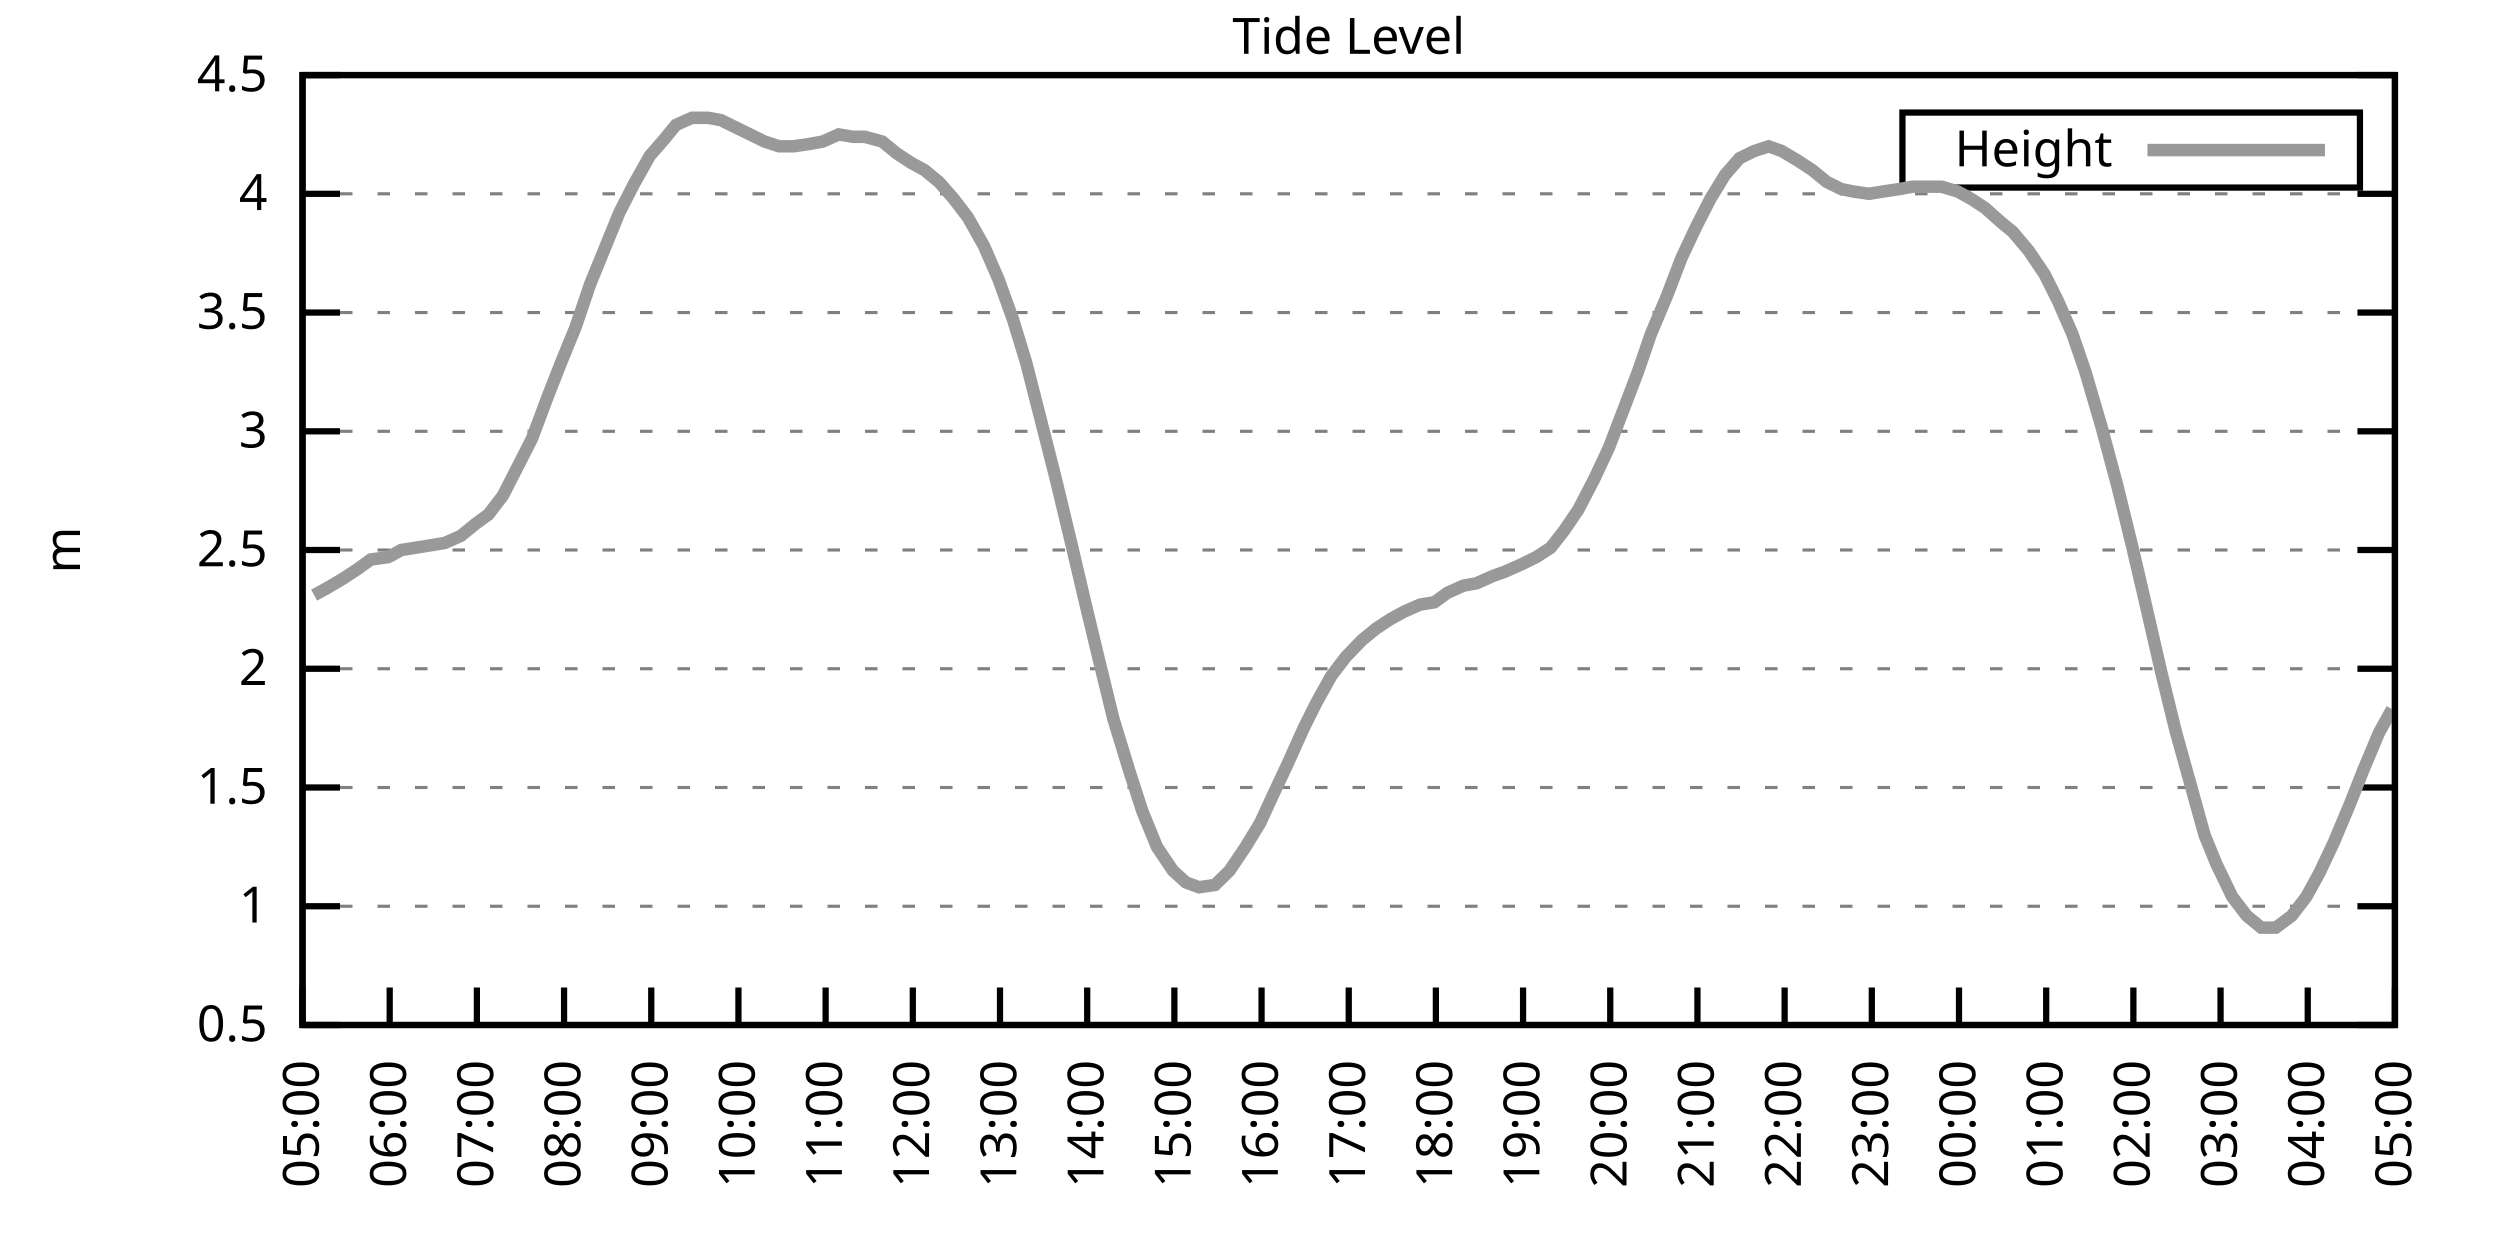
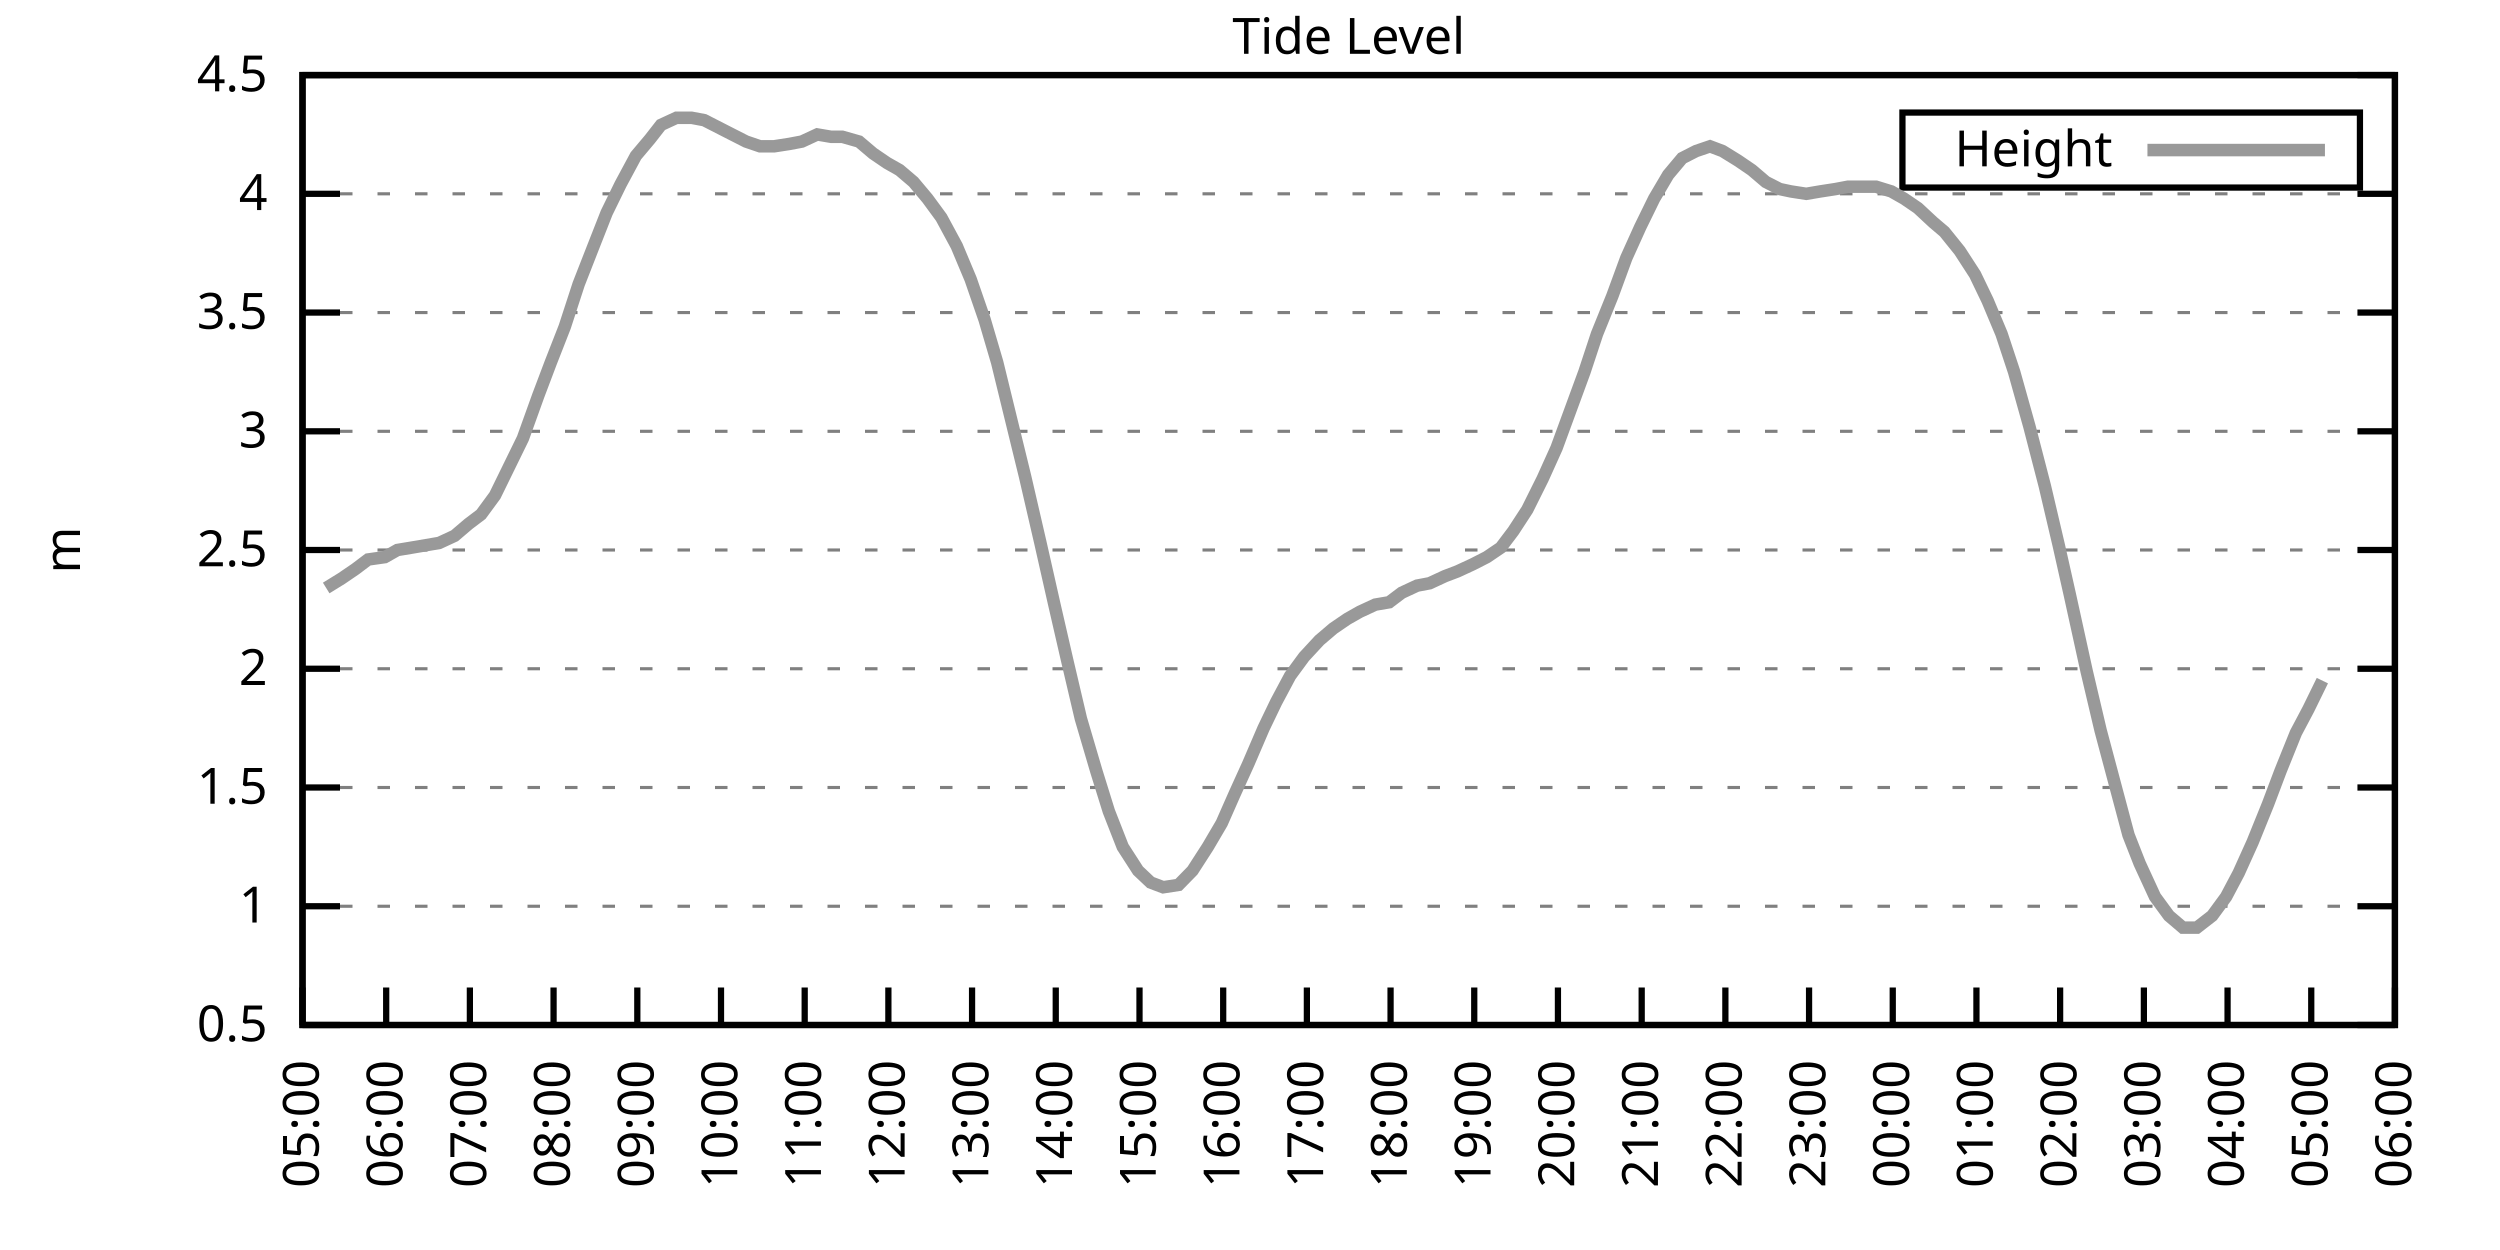
<svg xmlns="http://www.w3.org/2000/svg" xmlns:xlink="http://www.w3.org/1999/xlink" width="400" height="200" viewBox="0 0 400 200">
  <g id="gnuplot_canvas">
    <rect x="0" y="0" width="400" height="200" fill="none" />
    <defs>
      <circle id="gpDot" r="0.5" stroke-width="0.5" stroke="currentColor" />
      <path id="gpPt0" stroke-width="0.333" stroke="currentColor" d="M-1,0 h2 M0,-1 v2" />
      <path id="gpPt1" stroke-width="0.333" stroke="currentColor" d="M-1,-1 L1,1 M1,-1 L-1,1" />
      <path id="gpPt2" stroke-width="0.333" stroke="currentColor" d="M-1,0 L1,0 M0,-1 L0,1 M-1,-1 L1,1 M-1,1 L1,-1" />
      <rect id="gpPt3" stroke-width="0.333" stroke="currentColor" x="-1" y="-1" width="2" height="2" />
      <rect id="gpPt4" stroke-width="0.333" stroke="currentColor" fill="currentColor" x="-1" y="-1" width="2" height="2" />
      <circle id="gpPt5" stroke-width="0.333" stroke="currentColor" cx="0" cy="0" r="1" />
      <use xlink:href="#gpPt5" id="gpPt6" fill="currentColor" stroke="none" />
      <path id="gpPt7" stroke-width="0.333" stroke="currentColor" d="M0,-1.33 L-1.33,0.67 L1.33,0.67 z" />
      <use xlink:href="#gpPt7" id="gpPt8" fill="currentColor" stroke="none" />
      <use xlink:href="#gpPt7" id="gpPt9" stroke="currentColor" transform="rotate(180)" />
      <use xlink:href="#gpPt9" id="gpPt10" fill="currentColor" stroke="none" />
      <use xlink:href="#gpPt3" id="gpPt11" stroke="currentColor" transform="rotate(45)" />
      <use xlink:href="#gpPt11" id="gpPt12" fill="currentColor" stroke="none" />
      <path id="gpPt13" stroke-width="0.333" stroke="currentColor" d="M0,1.330 L1.265,0.411 L0.782,-1.067 L-0.782,-1.076 L-1.265,0.411 z" />
      <use xlink:href="#gpPt13" id="gpPt14" fill="currentColor" stroke="none" />
      <filter id="textbox" filterUnits="objectBoundingBox" x="0" y="0" height="1" width="1">
        <feFlood flood-color="white" flood-opacity="1" result="bgnd" />
        <feComposite in="SourceGraphic" in2="bgnd" operator="atop" />
      </filter>
      <filter id="greybox" filterUnits="objectBoundingBox" x="0" y="0" height="1" width="1">
        <feFlood flood-color="lightgrey" flood-opacity="1" result="grey" />
        <feComposite in="SourceGraphic" in2="grey" operator="atop" />
      </filter>
    </defs>
    <g fill="none" color="white" stroke="currentColor" stroke-width="1.00" stroke-linecap="butt" stroke-linejoin="miter">
</g>
    <g fill="none" color="black" stroke="currentColor" stroke-width="1.00" stroke-linecap="butt" stroke-linejoin="miter">
      <g stroke="none" shape-rendering="crispEdges">
        <polygon fill="rgb(255, 255, 255)" points="48.40,164.00 383.18,164.00 383.18,12.02 48.40,12.02 " />
      </g>
    </g>
    <g fill="none" color="black" stroke="currentColor" stroke-width="1.00" stroke-linecap="butt" stroke-linejoin="miter">
</g>
    <g fill="none" color="black" stroke="black" stroke-width="0.50" stroke-linecap="butt" stroke-linejoin="miter">
</g>
    <g fill="none" color="gray" stroke="currentColor" stroke-width="0.50" stroke-linecap="butt" stroke-linejoin="miter">
      <path stroke="gray" stroke-dasharray="2,4" class="gridline" d="M48.40,164.00 L383.19,164.00  " />
    </g>
    <g fill="none" color="gray" stroke="gray" stroke-width="1.00" stroke-linecap="butt" stroke-linejoin="miter">
</g>
    <g fill="none" color="black" stroke="currentColor" stroke-width="1.00" stroke-linecap="butt" stroke-linejoin="miter">
      <path stroke="black" d="M48.40,164.00 L54.40,164.00 M383.19,164.00 L377.19,164.00  " />
      <g transform="translate(42.80,166.60)" stroke="none" fill="black" font-family="Sans" font-size="8.00" text-anchor="end">
        <text>
          <tspan font-family="Sans"> 0.5</tspan>
        </text>
      </g>
    </g>
    <g fill="none" color="black" stroke="currentColor" stroke-width="1.00" stroke-linecap="butt" stroke-linejoin="miter">
</g>
    <g fill="none" color="black" stroke="black" stroke-width="0.50" stroke-linecap="butt" stroke-linejoin="miter">
</g>
    <g fill="none" color="gray" stroke="currentColor" stroke-width="0.50" stroke-linecap="butt" stroke-linejoin="miter">
      <path stroke="gray" stroke-dasharray="2,4" class="gridline" d="M48.40,145.00 L383.19,145.00  " />
    </g>
    <g fill="none" color="gray" stroke="gray" stroke-width="1.00" stroke-linecap="butt" stroke-linejoin="miter">
</g>
    <g fill="none" color="black" stroke="currentColor" stroke-width="1.00" stroke-linecap="butt" stroke-linejoin="miter">
      <path stroke="black" d="M48.40,145.00 L54.40,145.00 M383.19,145.00 L377.19,145.00  " />
      <g transform="translate(42.80,147.60)" stroke="none" fill="black" font-family="Sans" font-size="8.00" text-anchor="end">
        <text>
          <tspan font-family="Sans"> 1</tspan>
        </text>
      </g>
    </g>
    <g fill="none" color="black" stroke="currentColor" stroke-width="1.00" stroke-linecap="butt" stroke-linejoin="miter">
</g>
    <g fill="none" color="black" stroke="black" stroke-width="0.50" stroke-linecap="butt" stroke-linejoin="miter">
</g>
    <g fill="none" color="gray" stroke="currentColor" stroke-width="0.50" stroke-linecap="butt" stroke-linejoin="miter">
      <path stroke="gray" stroke-dasharray="2,4" class="gridline" d="M48.40,126.00 L383.19,126.00  " />
    </g>
    <g fill="none" color="gray" stroke="gray" stroke-width="1.00" stroke-linecap="butt" stroke-linejoin="miter">
</g>
    <g fill="none" color="black" stroke="currentColor" stroke-width="1.00" stroke-linecap="butt" stroke-linejoin="miter">
      <path stroke="black" d="M48.40,126.00 L54.40,126.00 M383.19,126.00 L377.19,126.00  " />
      <g transform="translate(42.80,128.60)" stroke="none" fill="black" font-family="Sans" font-size="8.00" text-anchor="end">
        <text>
          <tspan font-family="Sans"> 1.5</tspan>
        </text>
      </g>
    </g>
    <g fill="none" color="black" stroke="currentColor" stroke-width="1.00" stroke-linecap="butt" stroke-linejoin="miter">
</g>
    <g fill="none" color="black" stroke="black" stroke-width="0.50" stroke-linecap="butt" stroke-linejoin="miter">
</g>
    <g fill="none" color="gray" stroke="currentColor" stroke-width="0.50" stroke-linecap="butt" stroke-linejoin="miter">
      <path stroke="gray" stroke-dasharray="2,4" class="gridline" d="M48.40,107.00 L383.19,107.00  " />
    </g>
    <g fill="none" color="gray" stroke="gray" stroke-width="1.00" stroke-linecap="butt" stroke-linejoin="miter">
</g>
    <g fill="none" color="black" stroke="currentColor" stroke-width="1.00" stroke-linecap="butt" stroke-linejoin="miter">
      <path stroke="black" d="M48.40,107.00 L54.40,107.00 M383.19,107.00 L377.19,107.00  " />
      <g transform="translate(42.80,109.60)" stroke="none" fill="black" font-family="Sans" font-size="8.00" text-anchor="end">
        <text>
          <tspan font-family="Sans"> 2</tspan>
        </text>
      </g>
    </g>
    <g fill="none" color="black" stroke="currentColor" stroke-width="1.00" stroke-linecap="butt" stroke-linejoin="miter">
</g>
    <g fill="none" color="black" stroke="black" stroke-width="0.50" stroke-linecap="butt" stroke-linejoin="miter">
</g>
    <g fill="none" color="gray" stroke="currentColor" stroke-width="0.50" stroke-linecap="butt" stroke-linejoin="miter">
      <path stroke="gray" stroke-dasharray="2,4" class="gridline" d="M48.40,88.00 L383.19,88.00  " />
    </g>
    <g fill="none" color="gray" stroke="gray" stroke-width="1.00" stroke-linecap="butt" stroke-linejoin="miter">
</g>
    <g fill="none" color="black" stroke="currentColor" stroke-width="1.00" stroke-linecap="butt" stroke-linejoin="miter">
      <path stroke="black" d="M48.40,88.00 L54.40,88.00 M383.19,88.00 L377.19,88.00  " />
      <g transform="translate(42.80,90.60)" stroke="none" fill="black" font-family="Sans" font-size="8.00" text-anchor="end">
        <text>
          <tspan font-family="Sans"> 2.5</tspan>
        </text>
      </g>
    </g>
    <g fill="none" color="black" stroke="currentColor" stroke-width="1.00" stroke-linecap="butt" stroke-linejoin="miter">
</g>
    <g fill="none" color="black" stroke="black" stroke-width="0.50" stroke-linecap="butt" stroke-linejoin="miter">
</g>
    <g fill="none" color="gray" stroke="currentColor" stroke-width="0.50" stroke-linecap="butt" stroke-linejoin="miter">
      <path stroke="gray" stroke-dasharray="2,4" class="gridline" d="M48.40,69.01 L383.19,69.01  " />
    </g>
    <g fill="none" color="gray" stroke="gray" stroke-width="1.00" stroke-linecap="butt" stroke-linejoin="miter">
</g>
    <g fill="none" color="black" stroke="currentColor" stroke-width="1.00" stroke-linecap="butt" stroke-linejoin="miter">
      <path stroke="black" d="M48.40,69.01 L54.40,69.01 M383.19,69.01 L377.19,69.01  " />
      <g transform="translate(42.80,71.61)" stroke="none" fill="black" font-family="Sans" font-size="8.00" text-anchor="end">
        <text>
          <tspan font-family="Sans"> 3</tspan>
        </text>
      </g>
    </g>
    <g fill="none" color="black" stroke="currentColor" stroke-width="1.00" stroke-linecap="butt" stroke-linejoin="miter">
</g>
    <g fill="none" color="black" stroke="black" stroke-width="0.50" stroke-linecap="butt" stroke-linejoin="miter">
</g>
    <g fill="none" color="gray" stroke="currentColor" stroke-width="0.50" stroke-linecap="butt" stroke-linejoin="miter">
      <path stroke="gray" stroke-dasharray="2,4" class="gridline" d="M48.40,50.01 L383.19,50.01  " />
    </g>
    <g fill="none" color="gray" stroke="gray" stroke-width="1.00" stroke-linecap="butt" stroke-linejoin="miter">
</g>
    <g fill="none" color="black" stroke="currentColor" stroke-width="1.00" stroke-linecap="butt" stroke-linejoin="miter">
      <path stroke="black" d="M48.40,50.01 L54.40,50.01 M383.19,50.01 L377.19,50.01  " />
      <g transform="translate(42.80,52.61)" stroke="none" fill="black" font-family="Sans" font-size="8.00" text-anchor="end">
        <text>
          <tspan font-family="Sans"> 3.5</tspan>
        </text>
      </g>
    </g>
    <g fill="none" color="black" stroke="currentColor" stroke-width="1.00" stroke-linecap="butt" stroke-linejoin="miter">
</g>
    <g fill="none" color="black" stroke="black" stroke-width="0.50" stroke-linecap="butt" stroke-linejoin="miter">
</g>
    <g fill="none" color="gray" stroke="currentColor" stroke-width="0.50" stroke-linecap="butt" stroke-linejoin="miter">
      <path stroke="gray" stroke-dasharray="2,4" class="gridline" d="M48.40,31.01 L383.19,31.01  " />
    </g>
    <g fill="none" color="gray" stroke="gray" stroke-width="1.00" stroke-linecap="butt" stroke-linejoin="miter">
</g>
    <g fill="none" color="black" stroke="currentColor" stroke-width="1.00" stroke-linecap="butt" stroke-linejoin="miter">
      <path stroke="black" d="M48.40,31.01 L54.40,31.01 M383.19,31.01 L377.19,31.01  " />
      <g transform="translate(42.80,33.61)" stroke="none" fill="black" font-family="Sans" font-size="8.00" text-anchor="end">
        <text>
          <tspan font-family="Sans"> 4</tspan>
        </text>
      </g>
    </g>
    <g fill="none" color="black" stroke="currentColor" stroke-width="1.00" stroke-linecap="butt" stroke-linejoin="miter">
</g>
    <g fill="none" color="black" stroke="black" stroke-width="0.50" stroke-linecap="butt" stroke-linejoin="miter">
</g>
    <g fill="none" color="gray" stroke="currentColor" stroke-width="0.50" stroke-linecap="butt" stroke-linejoin="miter">
      <path stroke="gray" stroke-dasharray="2,4" class="gridline" d="M48.40,12.01 L383.19,12.01  " />
    </g>
    <g fill="none" color="gray" stroke="gray" stroke-width="1.00" stroke-linecap="butt" stroke-linejoin="miter">
</g>
    <g fill="none" color="black" stroke="currentColor" stroke-width="1.00" stroke-linecap="butt" stroke-linejoin="miter">
      <path stroke="black" d="M48.40,12.01 L54.40,12.01 M383.19,12.01 L377.19,12.01  " />
      <g transform="translate(42.80,14.61)" stroke="none" fill="black" font-family="Sans" font-size="8.00" text-anchor="end">
        <text>
          <tspan font-family="Sans"> 4.5</tspan>
        </text>
      </g>
    </g>
    <g fill="none" color="black" stroke="currentColor" stroke-width="1.00" stroke-linecap="butt" stroke-linejoin="miter">
      <path stroke="black" d="M48.40,164.00 L48.40,158.00  " />
      <g transform="translate(51.00,169.60) rotate(270.00)" stroke="none" fill="black" font-family="Sans" font-size="8.00" text-anchor="end">
        <text>
          <tspan font-family="Sans">05:00</tspan>
        </text>
      </g>
    </g>
    <g fill="none" color="black" stroke="currentColor" stroke-width="1.00" stroke-linecap="butt" stroke-linejoin="miter">
-       <path stroke="black" d="M62.35,164.00 L62.35,158.00  " />
-       <g transform="translate(64.95,169.60) rotate(270.00)" stroke="none" fill="black" font-family="Sans" font-size="8.00" text-anchor="end">
+       <path stroke="black" d="M61.79,164.00 L61.79,158.00  " />
+       <g transform="translate(64.39,169.60) rotate(270.00)" stroke="none" fill="black" font-family="Sans" font-size="8.00" text-anchor="end">
        <text>
          <tspan font-family="Sans">06:00</tspan>
        </text>
      </g>
    </g>
    <g fill="none" color="black" stroke="currentColor" stroke-width="1.00" stroke-linecap="butt" stroke-linejoin="miter">
-       <path stroke="black" d="M76.30,164.00 L76.30,158.00  " />
-       <g transform="translate(78.90,169.60) rotate(270.00)" stroke="none" fill="black" font-family="Sans" font-size="8.00" text-anchor="end">
+       <path stroke="black" d="M75.18,164.00 L75.18,158.00  " />
+       <g transform="translate(77.78,169.60) rotate(270.00)" stroke="none" fill="black" font-family="Sans" font-size="8.00" text-anchor="end">
        <text>
          <tspan font-family="Sans">07:00</tspan>
        </text>
      </g>
    </g>
    <g fill="none" color="black" stroke="currentColor" stroke-width="1.00" stroke-linecap="butt" stroke-linejoin="miter">
-       <path stroke="black" d="M90.25,164.00 L90.25,158.00  " />
-       <g transform="translate(92.85,169.60) rotate(270.00)" stroke="none" fill="black" font-family="Sans" font-size="8.00" text-anchor="end">
+       <path stroke="black" d="M88.57,164.00 L88.57,158.00  " />
+       <g transform="translate(91.17,169.60) rotate(270.00)" stroke="none" fill="black" font-family="Sans" font-size="8.00" text-anchor="end">
        <text>
          <tspan font-family="Sans">08:00</tspan>
        </text>
      </g>
    </g>
    <g fill="none" color="black" stroke="currentColor" stroke-width="1.00" stroke-linecap="butt" stroke-linejoin="miter">
-       <path stroke="black" d="M104.20,164.00 L104.20,158.00  " />
-       <g transform="translate(106.80,169.60) rotate(270.00)" stroke="none" fill="black" font-family="Sans" font-size="8.00" text-anchor="end">
+       <path stroke="black" d="M101.97,164.00 L101.97,158.00  " />
+       <g transform="translate(104.57,169.60) rotate(270.00)" stroke="none" fill="black" font-family="Sans" font-size="8.00" text-anchor="end">
        <text>
          <tspan font-family="Sans">09:00</tspan>
        </text>
      </g>
    </g>
    <g fill="none" color="black" stroke="currentColor" stroke-width="1.00" stroke-linecap="butt" stroke-linejoin="miter">
-       <path stroke="black" d="M118.15,164.00 L118.15,158.00  " />
-       <g transform="translate(120.75,169.60) rotate(270.00)" stroke="none" fill="black" font-family="Sans" font-size="8.00" text-anchor="end">
+       <path stroke="black" d="M115.36,164.00 L115.36,158.00  " />
+       <g transform="translate(117.96,169.60) rotate(270.00)" stroke="none" fill="black" font-family="Sans" font-size="8.00" text-anchor="end">
        <text>
          <tspan font-family="Sans">10:00</tspan>
        </text>
      </g>
    </g>
    <g fill="none" color="black" stroke="currentColor" stroke-width="1.00" stroke-linecap="butt" stroke-linejoin="miter">
-       <path stroke="black" d="M132.10,164.00 L132.10,158.00  " />
-       <g transform="translate(134.70,169.60) rotate(270.00)" stroke="none" fill="black" font-family="Sans" font-size="8.00" text-anchor="end">
+       <path stroke="black" d="M128.75,164.00 L128.75,158.00  " />
+       <g transform="translate(131.35,169.60) rotate(270.00)" stroke="none" fill="black" font-family="Sans" font-size="8.00" text-anchor="end">
        <text>
          <tspan font-family="Sans">11:00</tspan>
        </text>
      </g>
    </g>
    <g fill="none" color="black" stroke="currentColor" stroke-width="1.00" stroke-linecap="butt" stroke-linejoin="miter">
-       <path stroke="black" d="M146.05,164.00 L146.05,158.00  " />
-       <g transform="translate(148.65,169.60) rotate(270.00)" stroke="none" fill="black" font-family="Sans" font-size="8.00" text-anchor="end">
+       <path stroke="black" d="M142.14,164.00 L142.14,158.00  " />
+       <g transform="translate(144.74,169.60) rotate(270.00)" stroke="none" fill="black" font-family="Sans" font-size="8.00" text-anchor="end">
        <text>
          <tspan font-family="Sans">12:00</tspan>
        </text>
      </g>
    </g>
    <g fill="none" color="black" stroke="currentColor" stroke-width="1.00" stroke-linecap="butt" stroke-linejoin="miter">
-       <path stroke="black" d="M160.00,164.00 L160.00,158.00  " />
-       <g transform="translate(162.60,169.60) rotate(270.00)" stroke="none" fill="black" font-family="Sans" font-size="8.00" text-anchor="end">
+       <path stroke="black" d="M155.53,164.00 L155.53,158.00  " />
+       <g transform="translate(158.13,169.60) rotate(270.00)" stroke="none" fill="black" font-family="Sans" font-size="8.00" text-anchor="end">
        <text>
          <tspan font-family="Sans">13:00</tspan>
        </text>
      </g>
    </g>
    <g fill="none" color="black" stroke="currentColor" stroke-width="1.00" stroke-linecap="butt" stroke-linejoin="miter">
-       <path stroke="black" d="M173.95,164.00 L173.95,158.00  " />
-       <g transform="translate(176.55,169.60) rotate(270.00)" stroke="none" fill="black" font-family="Sans" font-size="8.00" text-anchor="end">
+       <path stroke="black" d="M168.92,164.00 L168.92,158.00  " />
+       <g transform="translate(171.52,169.60) rotate(270.00)" stroke="none" fill="black" font-family="Sans" font-size="8.00" text-anchor="end">
        <text>
          <tspan font-family="Sans">14:00</tspan>
        </text>
      </g>
    </g>
    <g fill="none" color="black" stroke="currentColor" stroke-width="1.00" stroke-linecap="butt" stroke-linejoin="miter">
-       <path stroke="black" d="M187.90,164.00 L187.90,158.00  " />
-       <g transform="translate(190.50,169.60) rotate(270.00)" stroke="none" fill="black" font-family="Sans" font-size="8.00" text-anchor="end">
+       <path stroke="black" d="M182.32,164.00 L182.32,158.00  " />
+       <g transform="translate(184.92,169.60) rotate(270.00)" stroke="none" fill="black" font-family="Sans" font-size="8.00" text-anchor="end">
        <text>
          <tspan font-family="Sans">15:00</tspan>
        </text>
      </g>
    </g>
    <g fill="none" color="black" stroke="currentColor" stroke-width="1.00" stroke-linecap="butt" stroke-linejoin="miter">
-       <path stroke="black" d="M201.85,164.00 L201.85,158.00  " />
-       <g transform="translate(204.45,169.60) rotate(270.00)" stroke="none" fill="black" font-family="Sans" font-size="8.00" text-anchor="end">
+       <path stroke="black" d="M195.71,164.00 L195.71,158.00  " />
+       <g transform="translate(198.31,169.60) rotate(270.00)" stroke="none" fill="black" font-family="Sans" font-size="8.00" text-anchor="end">
        <text>
          <tspan font-family="Sans">16:00</tspan>
        </text>
      </g>
    </g>
    <g fill="none" color="black" stroke="currentColor" stroke-width="1.00" stroke-linecap="butt" stroke-linejoin="miter">
-       <path stroke="black" d="M215.80,164.00 L215.80,158.00  " />
-       <g transform="translate(218.40,169.60) rotate(270.00)" stroke="none" fill="black" font-family="Sans" font-size="8.00" text-anchor="end">
+       <path stroke="black" d="M209.10,164.00 L209.10,158.00  " />
+       <g transform="translate(211.70,169.60) rotate(270.00)" stroke="none" fill="black" font-family="Sans" font-size="8.00" text-anchor="end">
        <text>
          <tspan font-family="Sans">17:00</tspan>
        </text>
      </g>
    </g>
    <g fill="none" color="black" stroke="currentColor" stroke-width="1.00" stroke-linecap="butt" stroke-linejoin="miter">
-       <path stroke="black" d="M229.74,164.00 L229.74,158.00  " />
-       <g transform="translate(232.34,169.60) rotate(270.00)" stroke="none" fill="black" font-family="Sans" font-size="8.00" text-anchor="end">
+       <path stroke="black" d="M222.49,164.00 L222.49,158.00  " />
+       <g transform="translate(225.09,169.60) rotate(270.00)" stroke="none" fill="black" font-family="Sans" font-size="8.00" text-anchor="end">
        <text>
          <tspan font-family="Sans">18:00</tspan>
        </text>
      </g>
    </g>
    <g fill="none" color="black" stroke="currentColor" stroke-width="1.00" stroke-linecap="butt" stroke-linejoin="miter">
-       <path stroke="black" d="M243.69,164.00 L243.69,158.00  " />
-       <g transform="translate(246.29,169.60) rotate(270.00)" stroke="none" fill="black" font-family="Sans" font-size="8.00" text-anchor="end">
+       <path stroke="black" d="M235.88,164.00 L235.88,158.00  " />
+       <g transform="translate(238.48,169.60) rotate(270.00)" stroke="none" fill="black" font-family="Sans" font-size="8.00" text-anchor="end">
        <text>
          <tspan font-family="Sans">19:00</tspan>
        </text>
      </g>
    </g>
    <g fill="none" color="black" stroke="currentColor" stroke-width="1.00" stroke-linecap="butt" stroke-linejoin="miter">
-       <path stroke="black" d="M257.64,164.00 L257.64,158.00  " />
-       <g transform="translate(260.24,169.60) rotate(270.00)" stroke="none" fill="black" font-family="Sans" font-size="8.00" text-anchor="end">
+       <path stroke="black" d="M249.27,164.00 L249.27,158.00  " />
+       <g transform="translate(251.87,169.60) rotate(270.00)" stroke="none" fill="black" font-family="Sans" font-size="8.00" text-anchor="end">
        <text>
          <tspan font-family="Sans">20:00</tspan>
        </text>
      </g>
    </g>
    <g fill="none" color="black" stroke="currentColor" stroke-width="1.00" stroke-linecap="butt" stroke-linejoin="miter">
-       <path stroke="black" d="M271.59,164.00 L271.59,158.00  " />
-       <g transform="translate(274.19,169.60) rotate(270.00)" stroke="none" fill="black" font-family="Sans" font-size="8.00" text-anchor="end">
+       <path stroke="black" d="M262.67,164.00 L262.67,158.00  " />
+       <g transform="translate(265.27,169.60) rotate(270.00)" stroke="none" fill="black" font-family="Sans" font-size="8.00" text-anchor="end">
        <text>
          <tspan font-family="Sans">21:00</tspan>
        </text>
      </g>
    </g>
    <g fill="none" color="black" stroke="currentColor" stroke-width="1.00" stroke-linecap="butt" stroke-linejoin="miter">
-       <path stroke="black" d="M285.54,164.00 L285.54,158.00  " />
-       <g transform="translate(288.14,169.60) rotate(270.00)" stroke="none" fill="black" font-family="Sans" font-size="8.00" text-anchor="end">
+       <path stroke="black" d="M276.06,164.00 L276.06,158.00  " />
+       <g transform="translate(278.66,169.60) rotate(270.00)" stroke="none" fill="black" font-family="Sans" font-size="8.00" text-anchor="end">
        <text>
          <tspan font-family="Sans">22:00</tspan>
        </text>
      </g>
    </g>
    <g fill="none" color="black" stroke="currentColor" stroke-width="1.00" stroke-linecap="butt" stroke-linejoin="miter">
-       <path stroke="black" d="M299.49,164.00 L299.49,158.00  " />
-       <g transform="translate(302.09,169.60) rotate(270.00)" stroke="none" fill="black" font-family="Sans" font-size="8.00" text-anchor="end">
+       <path stroke="black" d="M289.45,164.00 L289.45,158.00  " />
+       <g transform="translate(292.05,169.60) rotate(270.00)" stroke="none" fill="black" font-family="Sans" font-size="8.00" text-anchor="end">
        <text>
          <tspan font-family="Sans">23:00</tspan>
        </text>
      </g>
    </g>
    <g fill="none" color="black" stroke="currentColor" stroke-width="1.00" stroke-linecap="butt" stroke-linejoin="miter">
-       <path stroke="black" d="M313.44,164.00 L313.44,158.00  " />
-       <g transform="translate(316.04,169.60) rotate(270.00)" stroke="none" fill="black" font-family="Sans" font-size="8.00" text-anchor="end">
+       <path stroke="black" d="M302.84,164.00 L302.84,158.00  " />
+       <g transform="translate(305.44,169.60) rotate(270.00)" stroke="none" fill="black" font-family="Sans" font-size="8.00" text-anchor="end">
        <text>
          <tspan font-family="Sans">00:00</tspan>
        </text>
      </g>
    </g>
    <g fill="none" color="black" stroke="currentColor" stroke-width="1.00" stroke-linecap="butt" stroke-linejoin="miter">
-       <path stroke="black" d="M327.39,164.00 L327.39,158.00  " />
-       <g transform="translate(329.99,169.60) rotate(270.00)" stroke="none" fill="black" font-family="Sans" font-size="8.00" text-anchor="end">
+       <path stroke="black" d="M316.23,164.00 L316.23,158.00  " />
+       <g transform="translate(318.83,169.60) rotate(270.00)" stroke="none" fill="black" font-family="Sans" font-size="8.00" text-anchor="end">
        <text>
          <tspan font-family="Sans">01:00</tspan>
        </text>
      </g>
    </g>
    <g fill="none" color="black" stroke="currentColor" stroke-width="1.00" stroke-linecap="butt" stroke-linejoin="miter">
-       <path stroke="black" d="M341.34,164.00 L341.34,158.00  " />
-       <g transform="translate(343.94,169.60) rotate(270.00)" stroke="none" fill="black" font-family="Sans" font-size="8.00" text-anchor="end">
+       <path stroke="black" d="M329.62,164.00 L329.62,158.00  " />
+       <g transform="translate(332.22,169.60) rotate(270.00)" stroke="none" fill="black" font-family="Sans" font-size="8.00" text-anchor="end">
        <text>
          <tspan font-family="Sans">02:00</tspan>
        </text>
      </g>
    </g>
    <g fill="none" color="black" stroke="currentColor" stroke-width="1.00" stroke-linecap="butt" stroke-linejoin="miter">
-       <path stroke="black" d="M355.29,164.00 L355.29,158.00  " />
-       <g transform="translate(357.89,169.60) rotate(270.00)" stroke="none" fill="black" font-family="Sans" font-size="8.00" text-anchor="end">
+       <path stroke="black" d="M343.02,164.00 L343.02,158.00  " />
+       <g transform="translate(345.62,169.60) rotate(270.00)" stroke="none" fill="black" font-family="Sans" font-size="8.00" text-anchor="end">
        <text>
          <tspan font-family="Sans">03:00</tspan>
        </text>
      </g>
    </g>
    <g fill="none" color="black" stroke="currentColor" stroke-width="1.00" stroke-linecap="butt" stroke-linejoin="miter">
-       <path stroke="black" d="M369.24,164.00 L369.24,158.00  " />
-       <g transform="translate(371.84,169.60) rotate(270.00)" stroke="none" fill="black" font-family="Sans" font-size="8.00" text-anchor="end">
+       <path stroke="black" d="M356.41,164.00 L356.41,158.00  " />
+       <g transform="translate(359.01,169.60) rotate(270.00)" stroke="none" fill="black" font-family="Sans" font-size="8.00" text-anchor="end">
        <text>
          <tspan font-family="Sans">04:00</tspan>
+         </text>
+       </g>
+     </g>
+     <g fill="none" color="black" stroke="currentColor" stroke-width="1.00" stroke-linecap="butt" stroke-linejoin="miter">
+       <path stroke="black" d="M369.80,164.00 L369.80,158.00  " />
+       <g transform="translate(372.40,169.60) rotate(270.00)" stroke="none" fill="black" font-family="Sans" font-size="8.00" text-anchor="end">
+         <text>
+           <tspan font-family="Sans">05:00</tspan>
        </text>
      </g>
    </g>
    <g fill="none" color="black" stroke="currentColor" stroke-width="1.00" stroke-linecap="butt" stroke-linejoin="miter">
      <path stroke="black" d="M383.19,164.00 L383.19,158.00  " />
      <g transform="translate(385.79,169.60) rotate(270.00)" stroke="none" fill="black" font-family="Sans" font-size="8.00" text-anchor="end">
        <text>
-           <tspan font-family="Sans">05:00</tspan>
+           <tspan font-family="Sans">06:00</tspan>
        </text>
      </g>
    </g>
    <g fill="none" color="black" stroke="currentColor" stroke-width="1.00" stroke-linecap="butt" stroke-linejoin="miter">
</g>
    <g fill="none" color="black" stroke="currentColor" stroke-width="1.00" stroke-linecap="butt" stroke-linejoin="miter">
      <path stroke="black" d="M48.40,12.01 L48.40,164.00 L383.19,164.00 L383.19,12.01 L48.40,12.01 Z  " />
    </g>
    <g fill="none" color="black" stroke="currentColor" stroke-width="1.00" stroke-linecap="butt" stroke-linejoin="miter">
</g>
    <g fill="none" color="black" stroke="currentColor" stroke-width="1.00" stroke-linecap="butt" stroke-linejoin="miter">
      <path stroke="black" d="M304.39,30.01 L304.39,18.01 L377.59,18.01 L377.59,30.01 L304.39,30.01 Z  " />
    </g>
    <g id="Tide_level_plot_1">
      <g fill="none" color="white" stroke="black" stroke-width="2.00" stroke-linecap="butt" stroke-linejoin="miter">
</g>
      <g fill="none" color="black" stroke="currentColor" stroke-width="2.00" stroke-linecap="butt" stroke-linejoin="miter">
        <g transform="translate(337.99,26.61)" stroke="none" fill="black" font-family="Sans" font-size="8.00" text-anchor="end">
          <text>
            <tspan font-family="Sans">Height</tspan>
          </text>
        </g>
      </g>
      <g fill="none" color="black" stroke="currentColor" stroke-width="2.00" stroke-linecap="butt" stroke-linejoin="miter">
-         <path stroke="rgb(153, 153, 153)" d="M343.59,24.01 L371.99,24.01 M50.26,95.22 L52.35,94.08 L54.91,92.56 L57.23,91.04 L59.33,89.52 L62.12,89.14   L64.21,88.00 L66.53,87.63 L68.86,87.25 L71.18,86.87 L73.74,85.73 L76.07,83.83 L78.16,82.31 L80.48,79.27   L82.81,74.71 L85.13,70.15 L87.69,63.31 L89.78,57.99 L92.11,52.29 L94.43,45.45 L96.76,39.75 L99.08,34.05   L101.41,29.49 L103.97,24.93 L106.29,22.27 L108.15,19.99 L110.71,18.85 L113.27,18.85 L115.36,19.23 L117.68,20.37   L120.01,21.51 L122.33,22.65 L124.66,23.41 L126.98,23.41 L129.54,23.03 L131.63,22.65 L134.19,21.51 L136.51,21.89   L138.37,21.89 L141.16,22.65 L143.49,24.55 L145.81,26.07 L147.91,27.21 L150.23,29.11 L152.56,31.77 L154.88,34.81   L157.44,39.37 L159.76,44.69 L162.09,51.15 L164.18,57.99 L166.51,67.11 L168.83,76.23 L171.39,86.87 L173.71,96.74   L175.81,105.48 L178.13,114.98 L180.69,123.34 L182.78,129.80 L185.11,135.50 L187.66,139.30 L189.76,141.20 L191.85,141.96   L194.41,141.58 L196.73,139.30 L199.29,135.50 L201.61,131.70 L203.71,127.14 L206.03,122.20 L208.59,116.50 L210.68,112.32   L213.01,108.14 L215.33,105.10 L217.89,102.44 L220.21,100.54 L222.54,99.02 L224.63,97.88 L227.19,96.74 L229.51,96.36   L231.60,94.84 L234.16,93.70 L236.25,93.32 L238.81,92.18 L240.90,91.42 L243.46,90.28 L245.79,89.14 L248.11,87.63   L250.20,84.97 L252.53,81.55 L255.09,76.61 L257.41,71.67 L259.74,65.59 L262.06,59.51 L264.15,53.43 L266.71,47.35   L269.04,41.27 L271.36,36.33 L273.69,31.77 L276.01,27.97 L278.34,25.31 L280.66,24.17 L282.99,23.41 L285.08,24.17   L287.64,25.69 L289.96,27.21 L292.29,29.11 L294.61,30.25 L296.47,30.63 L299.03,31.01 L301.35,30.63 L303.91,30.25   L306.00,29.87 L308.33,29.87 L310.65,29.87 L313.21,30.63 L315.30,31.77 L317.63,33.29 L320.18,35.57 L322.04,37.09   L324.60,40.13 L327.16,43.93 L329.25,48.11 L331.58,53.43 L333.67,59.51 L336.23,68.25 L338.78,77.75 L341.11,87.25   L342.97,95.22 L345.76,107.38 L348.08,116.88 L350.41,125.24 L352.73,133.60 L354.59,138.16 L357.15,143.48 L359.48,146.52   L361.80,148.42 L364.13,148.42 L366.68,146.52 L369.01,143.48 L371.10,139.68 L373.43,134.74 L375.98,128.66 L378.08,123.34   L380.63,117.26 L382.73,113.46  " />
+         <path stroke="rgb(153, 153, 153)" d="M343.59,24.01 L371.99,24.01 M52.19,94.08 L54.65,92.56 L56.88,91.04 L58.89,89.52 L61.57,89.14 L63.58,88.00   L65.81,87.63 L68.04,87.25 L70.27,86.87 L72.73,85.73 L74.96,83.83 L76.97,82.31 L79.20,79.27 L81.43,74.71   L83.66,70.15 L86.12,63.31 L88.13,57.99 L90.36,52.29 L92.59,45.45 L94.82,39.75 L97.06,34.05 L99.29,29.49   L101.74,24.93 L103.98,22.27 L105.76,19.99 L108.22,18.85 L110.67,18.85 L112.68,19.23 L114.91,20.37 L117.14,21.51   L119.38,22.65 L121.61,23.41 L123.84,23.41 L126.29,23.03 L128.30,22.65 L130.76,21.51 L132.99,21.89 L134.78,21.89   L137.45,22.65 L139.69,24.55 L141.92,26.07 L143.93,27.21 L146.16,29.11 L148.39,31.77 L150.62,34.81 L153.08,39.37   L155.31,44.69 L157.54,51.15 L159.55,57.99 L161.78,67.11 L164.01,76.23 L166.47,86.87 L168.70,96.74 L170.71,105.48   L172.94,114.98 L175.40,123.34 L177.41,129.80 L179.64,135.50 L182.09,139.30 L184.10,141.20 L186.11,141.96 L188.57,141.58   L190.80,139.30 L193.25,135.50 L195.48,131.70 L197.49,127.14 L199.73,122.20 L202.18,116.50 L204.19,112.32 L206.42,108.14   L208.65,105.10 L211.11,102.44 L213.34,100.54 L215.57,99.02 L217.58,97.88 L220.04,96.74 L222.27,96.36 L224.28,94.84   L226.73,93.70 L228.74,93.32 L231.20,92.18 L233.20,91.42 L235.66,90.28 L237.89,89.14 L240.12,87.63 L242.13,84.97   L244.36,81.55 L246.82,76.61 L249.05,71.67 L251.28,65.59 L253.51,59.51 L255.52,53.43 L257.98,47.35 L260.21,41.27   L262.44,36.33 L264.67,31.77 L266.91,27.97 L269.14,25.31 L271.37,24.17 L273.60,23.41 L275.61,24.17 L278.07,25.69   L280.30,27.21 L282.53,29.11 L284.76,30.25 L286.55,30.63 L289.00,31.01 L291.23,30.63 L293.69,30.25 L295.70,29.87   L297.93,29.87 L300.16,29.87 L302.62,30.63 L304.63,31.77 L306.86,33.29 L309.31,35.57 L311.10,37.09 L313.55,40.13   L316.01,43.93 L318.02,48.11 L320.25,53.43 L322.26,59.51 L324.71,68.25 L327.17,77.75 L329.40,87.25 L331.19,95.22   L333.86,107.38 L336.10,116.88 L338.33,125.24 L340.56,133.60 L342.35,138.16 L344.80,143.48 L347.03,146.52 L349.26,148.42   L351.50,148.42 L353.95,146.52 L356.18,143.48 L358.19,139.68 L360.42,134.74 L362.88,128.66 L364.89,123.34 L367.34,117.26   L369.35,113.46 L371.58,108.90  " />
      </g>
    </g>
    <g fill="none" color="black" stroke="currentColor" stroke-width="2.00" stroke-linecap="butt" stroke-linejoin="miter">
</g>
    <g fill="none" color="black" stroke="black" stroke-width="1.00" stroke-linecap="butt" stroke-linejoin="miter">
</g>
    <g fill="none" color="black" stroke="currentColor" stroke-width="1.00" stroke-linecap="butt" stroke-linejoin="miter">
      <path stroke="black" d="M48.40,12.01 L48.40,164.00 L383.19,164.00 L383.19,12.01 L48.40,12.01 Z  " />
      <g transform="translate(12.80,88.01) rotate(270.00)" stroke="none" fill="black" font-family="Sans" font-size="8.00" text-anchor="middle">
        <text>
          <tspan font-family="Sans">m</tspan>
        </text>
      </g>
    </g>
    <g fill="none" color="black" stroke="currentColor" stroke-width="1.00" stroke-linecap="butt" stroke-linejoin="miter">
</g>
    <g fill="none" color="black" stroke="currentColor" stroke-width="1.00" stroke-linecap="butt" stroke-linejoin="miter">
      <g transform="translate(215.79,8.61)" stroke="none" fill="black" font-family="Sans" font-size="8.00" text-anchor="middle">
        <text>
          <tspan font-family="Sans">Tide Level</tspan>
        </text>
      </g>
    </g>
    <g fill="none" color="black" stroke="currentColor" stroke-width="1.00" stroke-linecap="butt" stroke-linejoin="miter">
</g>
  </g>
</svg>
